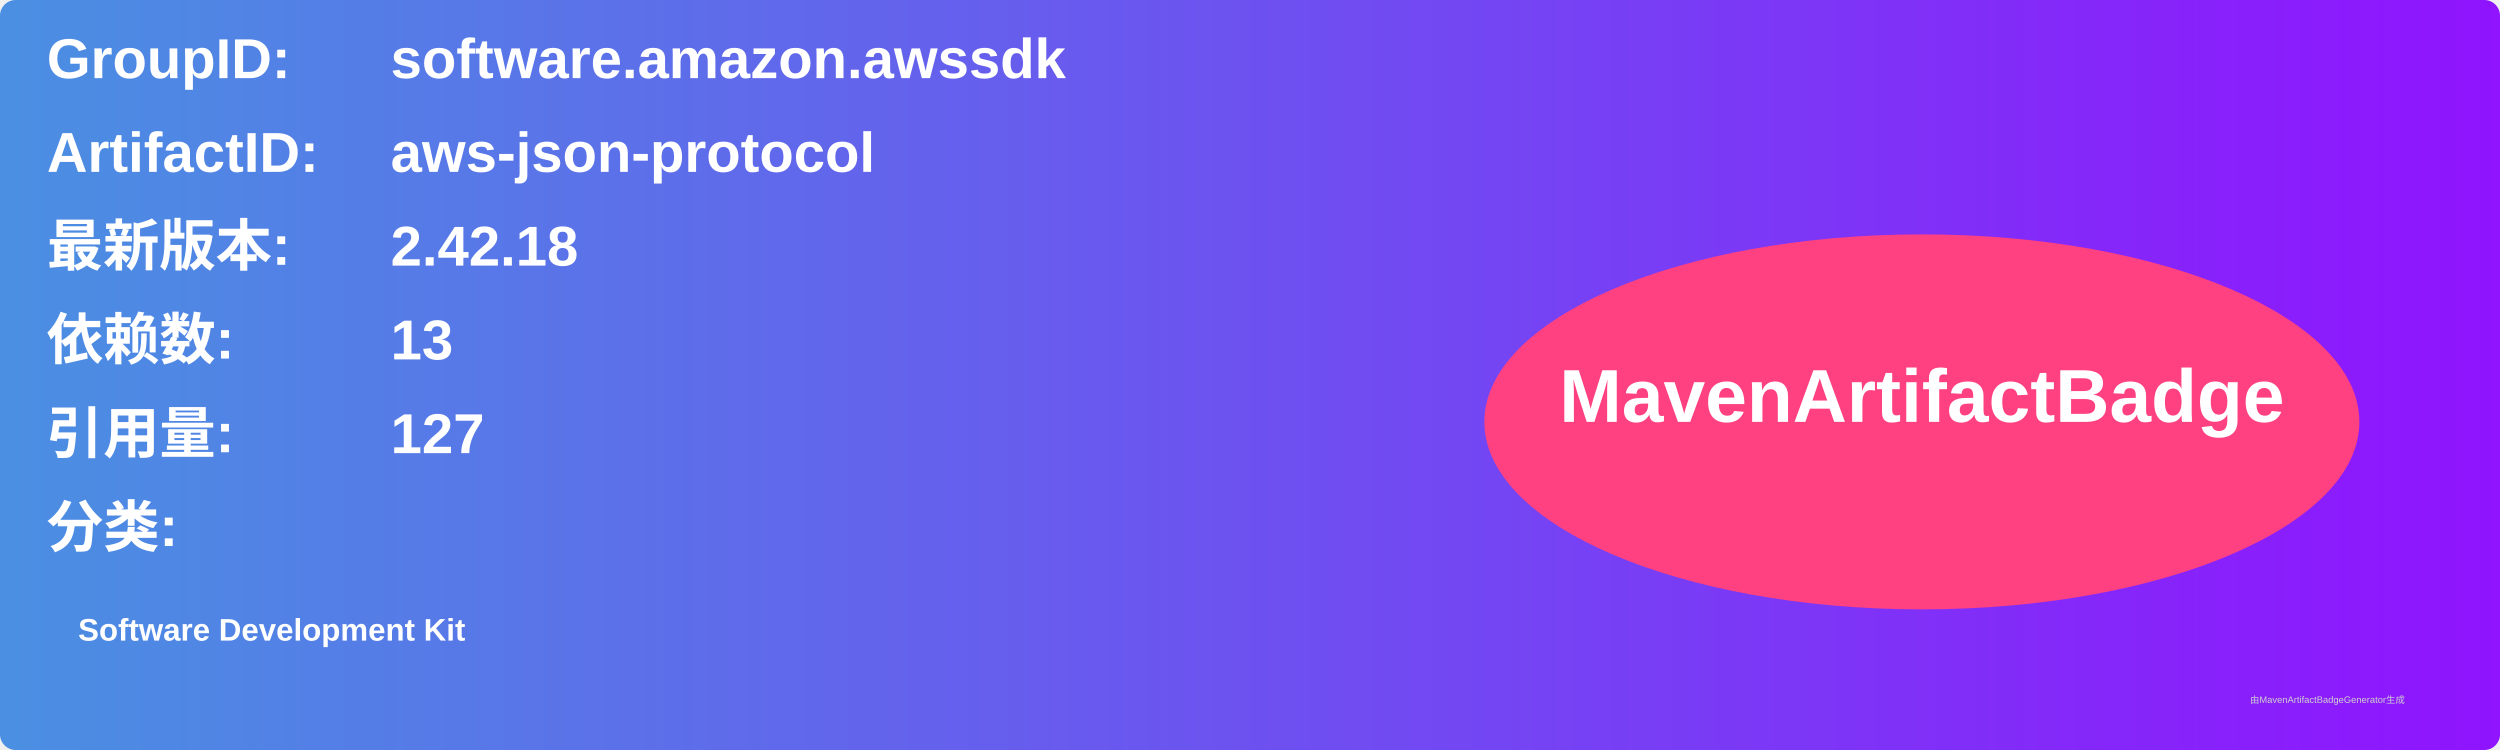
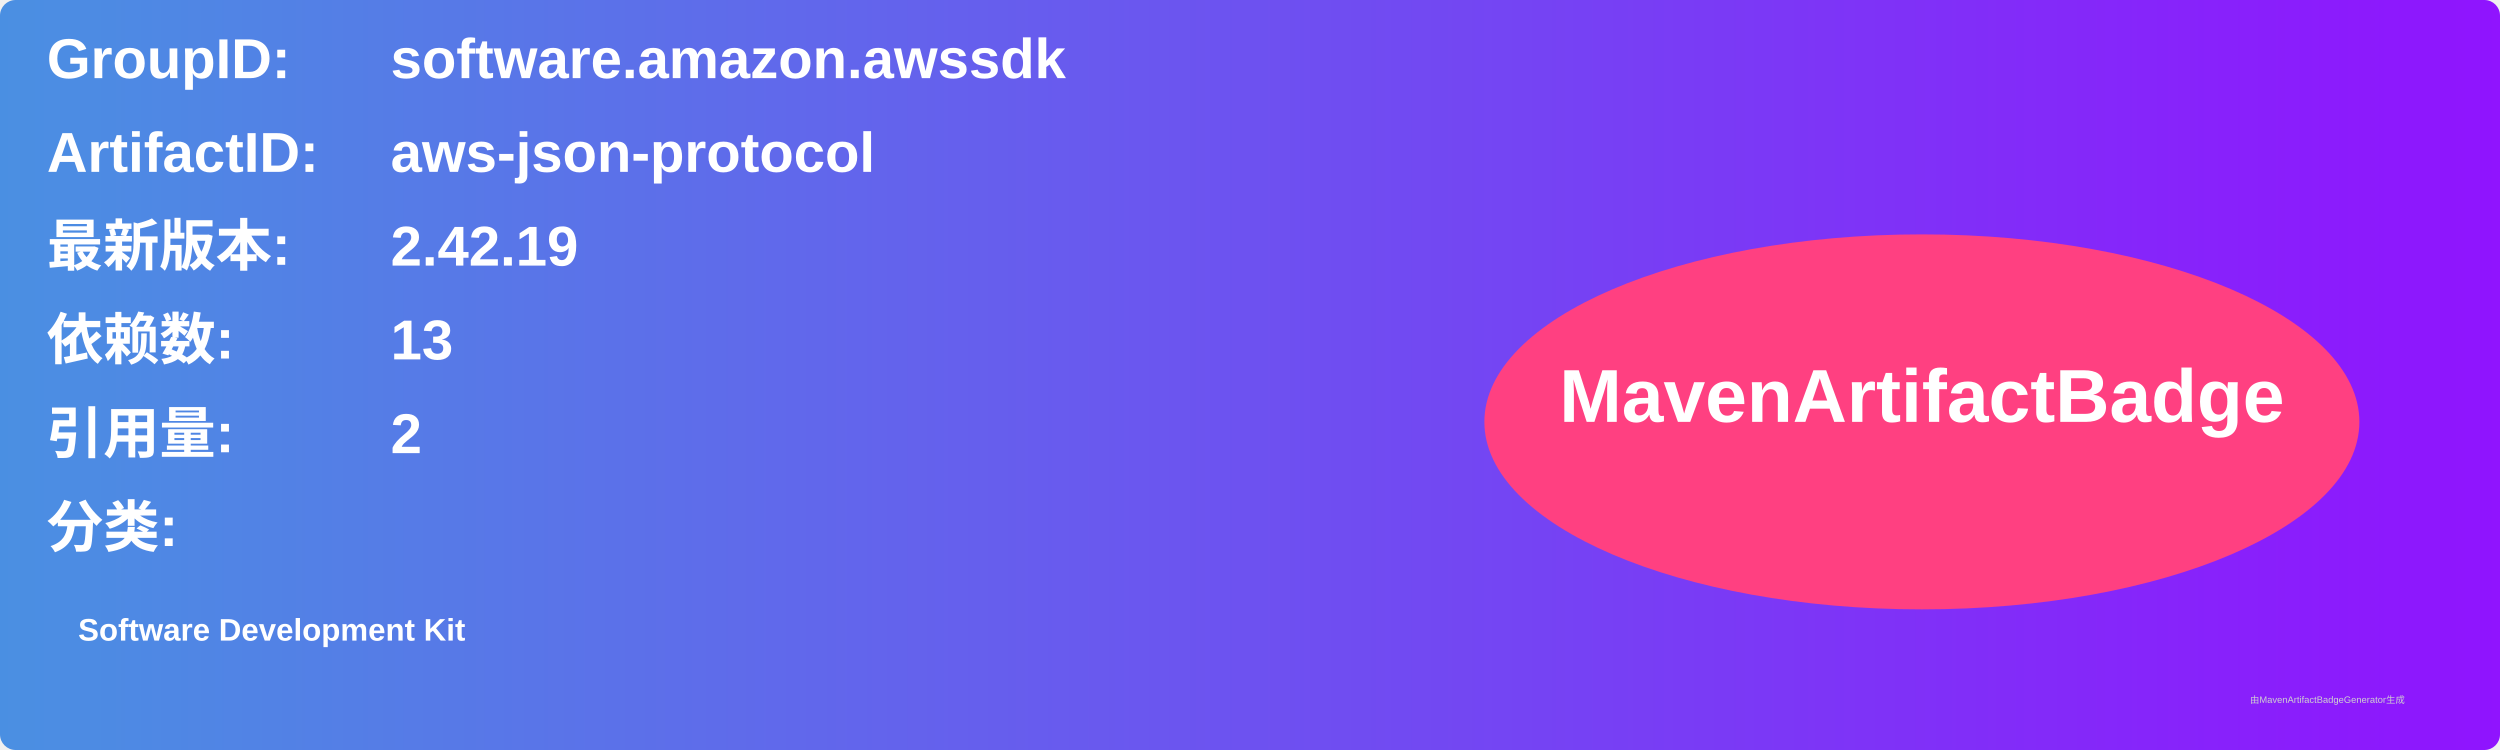
<svg xmlns="http://www.w3.org/2000/svg" width="800" height="240" viewBox="0 0 800 240">
  <linearGradient id="grad" x1="0%" y1="0%" x2="100%" y2="0%">
    <stop offset="0%" stop-color="#4a90e2" />
    <stop offset="100%" stop-color="#9013fe" />
  </linearGradient>
  <rect width="100%" height="100%" rx="5" ry="5" fill="url(#grad)" />
  <g transform="translate(15, 15)">
    <text x="0" y="10" font-family="Arial" font-size="18" fill="white" font-weight="bold" width="260">GroupID:</text>
    <text x="110" y="10" font-family="Arial" font-size="18" fill="white" font-weight="bold" width="460">software.amazon.awssdk</text>
    <text x="0" y="40" font-family="Arial" font-size="18" fill="white" font-weight="bold" width="260">ArtifactID:</text>
    <text x="110" y="40" font-family="Arial" font-size="18" fill="white" font-weight="bold" width="460">aws-json-protocol</text>
    <text x="0" y="70" font-family="Arial" font-size="18" fill="white" font-weight="bold">最新版本:</text>
    <text x="110" y="70" font-family="Arial" font-size="18" fill="white" font-weight="bold">
-       <tspan font-weight="bold">2.42.18</tspan>
+       <tspan font-weight="bold">2.42.19</tspan>
    </text>
    <text x="0" y="100" font-family="Arial" font-size="18" fill="white" font-weight="bold">依赖数: </text>
    <text x="110" y="100" font-family="Arial" font-size="18" fill="white">
      <tspan font-weight="bold">13</tspan>
    </text>
    <text x="0" y="130" font-family="Arial" font-size="18" fill="white" font-weight="bold">引用量: </text>
    <text x="110" y="130" font-family="Arial" font-size="18" fill="white">
-       <tspan font-weight="bold">127</tspan>
+       <tspan font-weight="bold">2</tspan>
    </text>
    <text x="0" y="160" font-family="Arial" font-size="18" fill="white" font-weight="bold">分类:</text>
    <text x="10" y="190" font-family="Arial" font-size="10" fill="white">
      <tspan font-weight="bold">Software Development Kit</tspan>
    </text>
    <ellipse cx="600" cy="120" rx="140" ry="60" fill="#ff4081" />
    <text x="600" y="120" text-anchor="middle" font-family="Arial" font-size="24" fill="white" font-weight="bold">MavenArtifactBadge</text>
  </g>
  <text x="720" y="225" font-family="Arial" font-size="3" fill="#d0d0d0">由MavenArtifactBadgeGenerator生成</text>
</svg>
